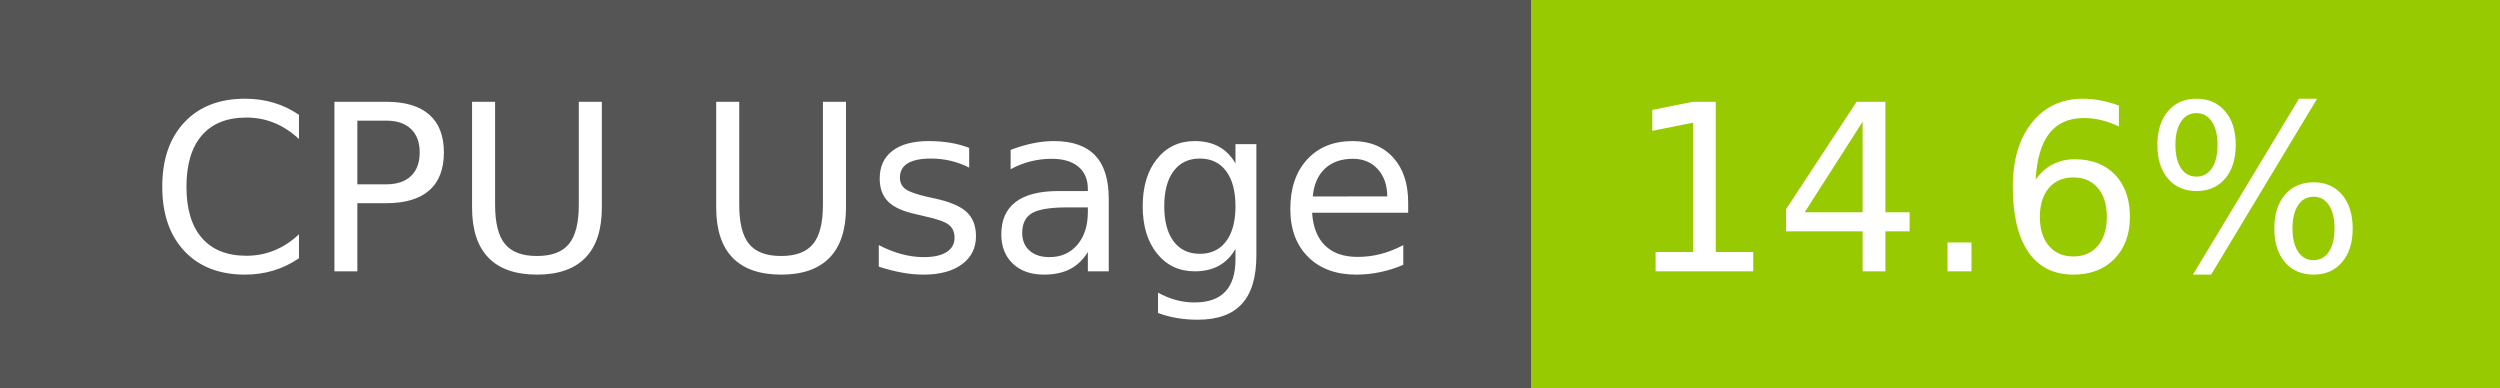
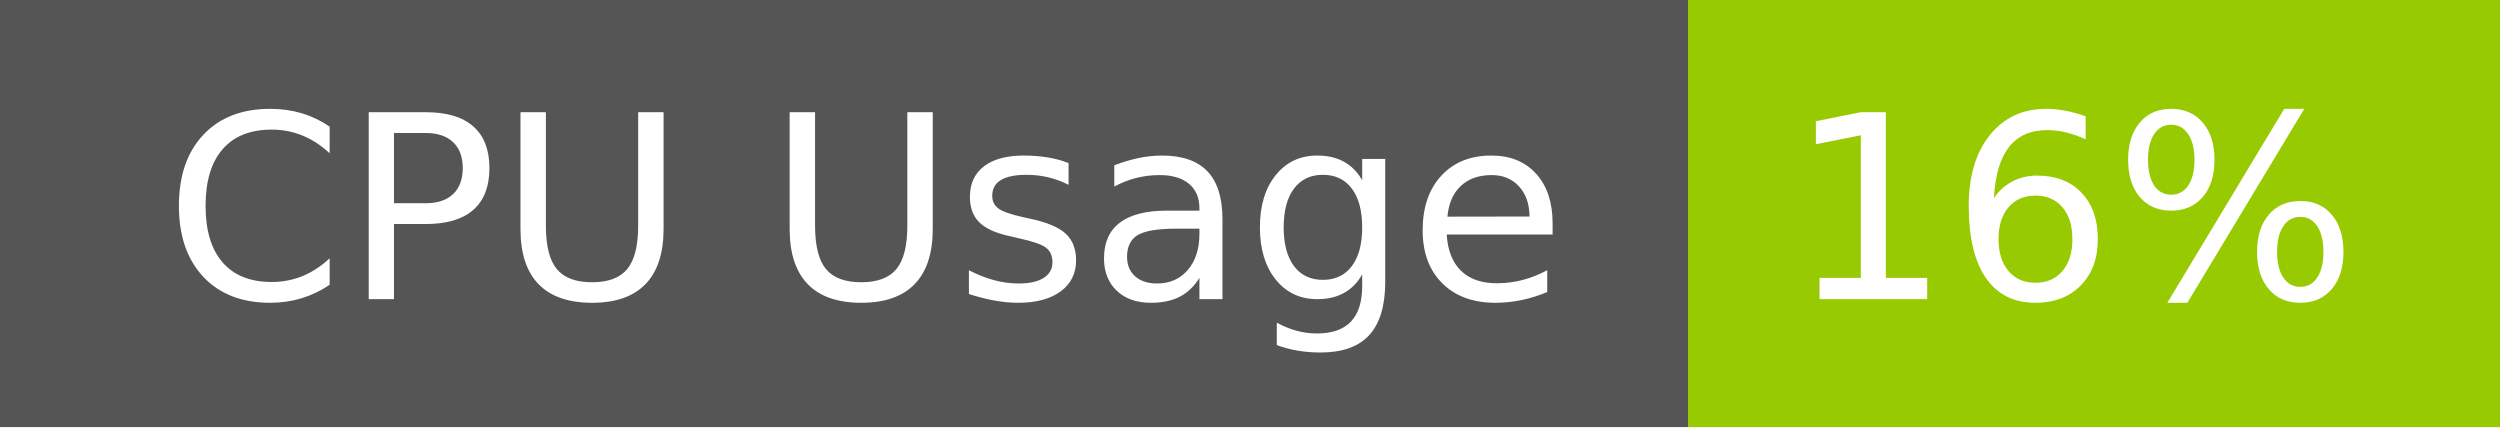
- <svg xmlns="http://www.w3.org/2000/svg" width="129" height="20" role="img" aria-label="CPU Usage: 14.6%">
+ <svg xmlns="http://www.w3.org/2000/svg" width="117" height="20" role="img" aria-label="CPU Usage: 16%">
  <g shape-rendering="crispEdges">
    <rect width="79" height="20" fill="#555" />
-     <rect x="79" width="50" height="20" fill="#97ca00" />
+     <rect x="79" width="38" height="20" fill="#97ca00" />
  </g>
  <g fill="#fff" text-anchor="middle" font-family="Verdana,Geneva,DejaVu Sans,sans-serif" text-rendering="geometricPrecision" font-size="120">
    <text x="405" y="140" transform="scale(.1)" fill="#fff" textLength="665">CPU Usage</text>
-     <text x="1030" y="140" transform="scale(.1)" fill="#fff" textLength="390">14.6%</text>
+     <text x="970" y="140" transform="scale(.1)" fill="#fff" textLength="276">16%</text>
  </g>
</svg>
